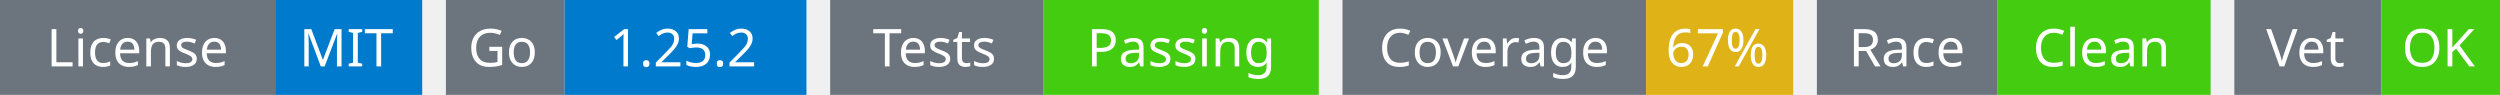
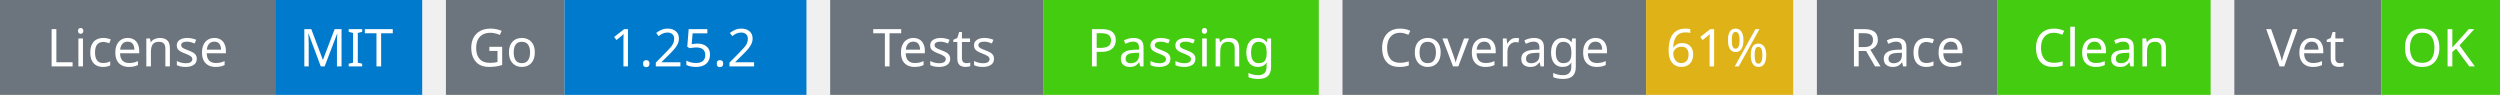
<svg xmlns="http://www.w3.org/2000/svg" width="527" height="20" viewBox="0 0 527 20">
  <g transform="translate(0, 0)">
    <rect x="0" y="0" width="58" height="20" fill="#6c757d" />
    <rect x="58" y="0" width="31" height="20" fill="#007acc" />
    <text x="29" y="14" text-anchor="middle" font-family="sans-serif" font-size="11" fill="white">License</text>
    <text x="73" y="14" text-anchor="middle" font-family="sans-serif" font-size="11" fill="white">MIT</text>
  </g>
  <g transform="translate(94, 0)">
    <rect x="0" y="0" width="25" height="20" fill="#6c757d" />
    <rect x="25" y="0" width="51" height="20" fill="#007acc" />
    <text x="12" y="14" text-anchor="middle" font-family="sans-serif" font-size="11" fill="white">Go</text>
    <text x="50" y="14" text-anchor="middle" font-family="sans-serif" font-size="11" fill="white">1.25.2</text>
  </g>
  <g transform="translate(175, 0)">
    <rect x="0" y="0" width="45" height="20" fill="#6c757d" />
    <rect x="45" y="0" width="58" height="20" fill="#4c1" />
    <text x="22" y="14" text-anchor="middle" font-family="sans-serif" font-size="11" fill="white">Tests</text>
    <text x="74" y="14" text-anchor="middle" font-family="sans-serif" font-size="11" fill="white">Passing</text>
  </g>
  <g transform="translate(283, 0)">
    <rect x="0" y="0" width="64" height="20" fill="#6c757d" />
    <rect x="64" y="0" width="31" height="20" fill="#dfb317" />
    <text x="32" y="14" text-anchor="middle" font-family="sans-serif" font-size="11" fill="white">Coverage</text>
-     <text x="79" y="14" text-anchor="middle" font-family="sans-serif" font-size="11" fill="white">67%</text>
+     <text x="79" y="14" text-anchor="middle" font-family="sans-serif" font-size="11" fill="white">61%</text>
  </g>
  <g transform="translate(383, 0)">
    <rect x="0" y="0" width="38" height="20" fill="#6c757d" />
    <rect x="38" y="0" width="45" height="20" fill="#4c1" />
    <text x="19" y="14" text-anchor="middle" font-family="sans-serif" font-size="11" fill="white">Race</text>
    <text x="60" y="14" text-anchor="middle" font-family="sans-serif" font-size="11" fill="white">Clean</text>
  </g>
  <g transform="translate(471, 0)">
    <rect x="0" y="0" width="31" height="20" fill="#6c757d" />
    <rect x="31" y="0" width="25" height="20" fill="#4c1" />
    <text x="15" y="14" text-anchor="middle" font-family="sans-serif" font-size="11" fill="white">Vet</text>
    <text x="43" y="14" text-anchor="middle" font-family="sans-serif" font-size="11" fill="white">OK</text>
  </g>
</svg>
